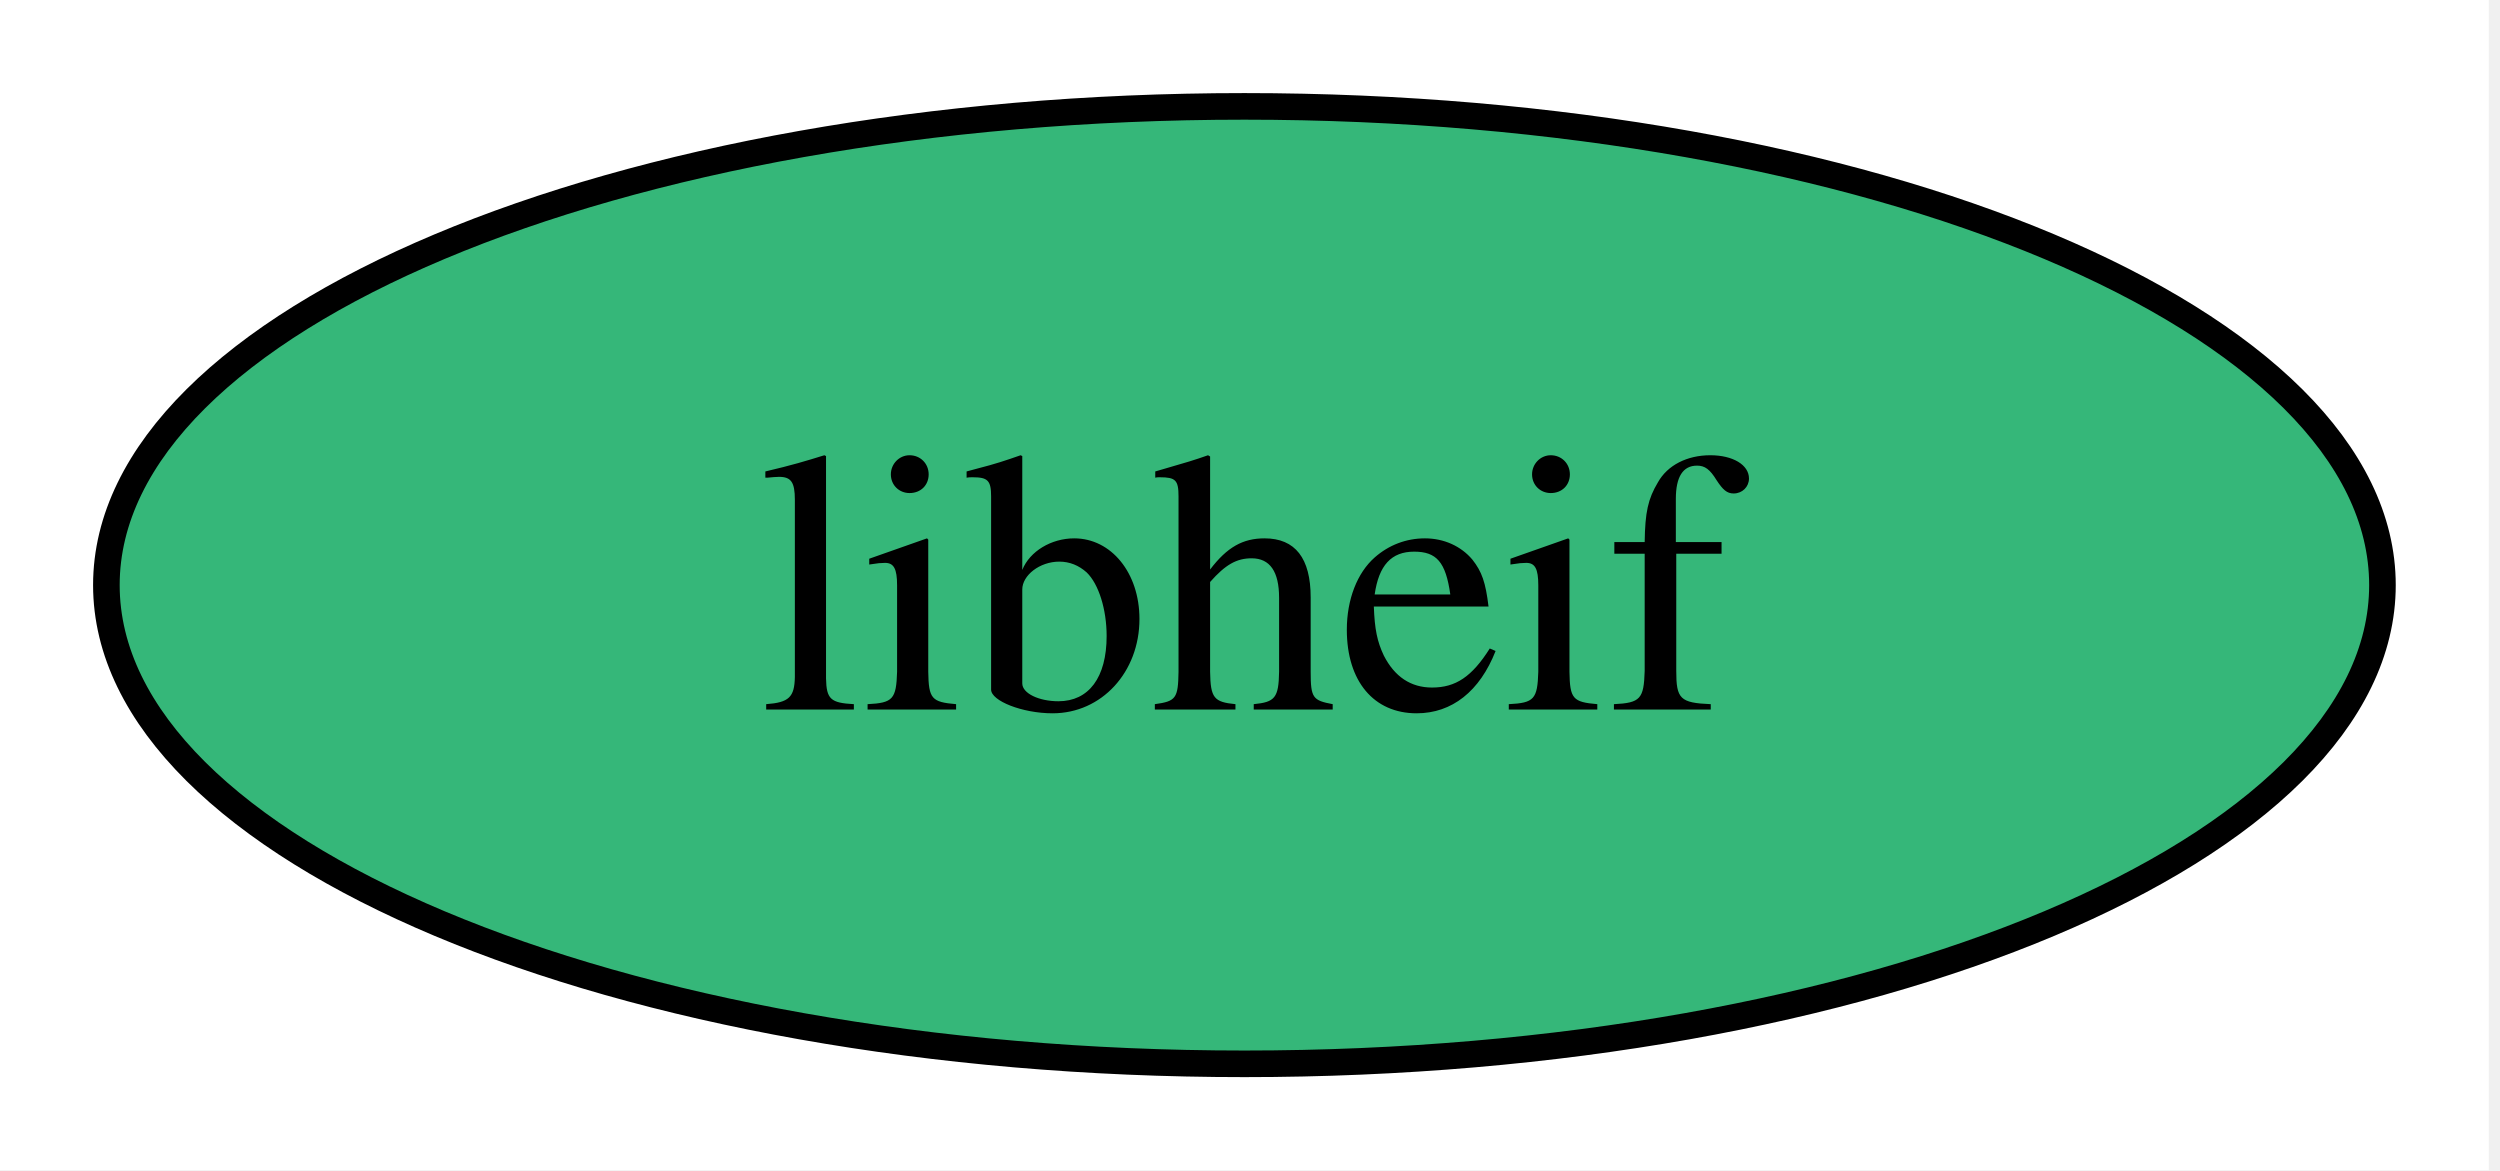
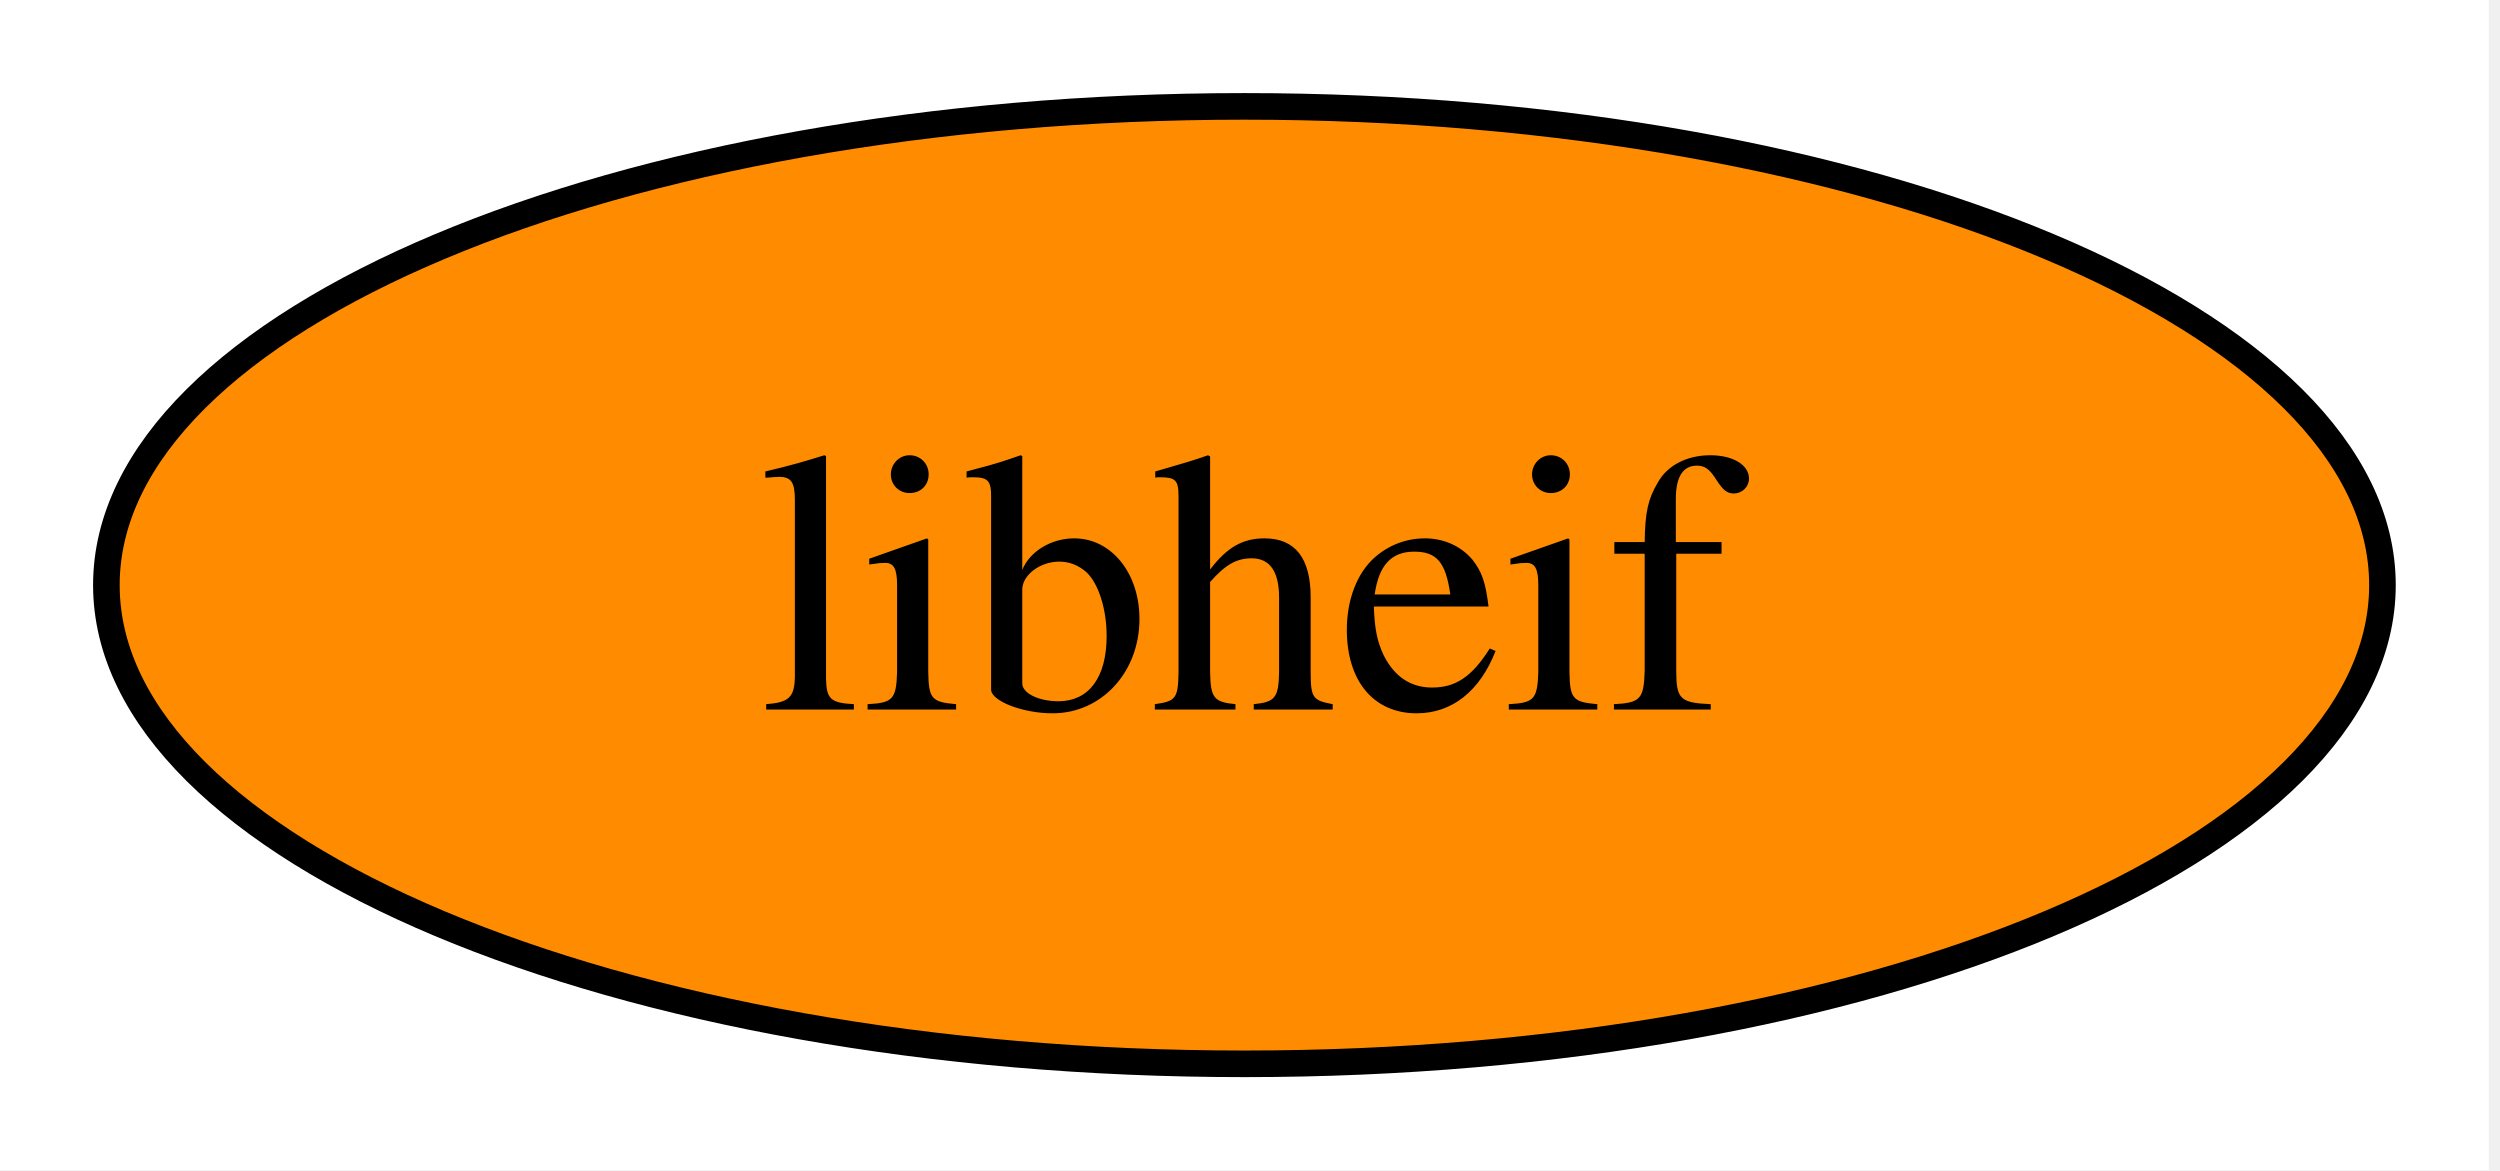
<svg xmlns="http://www.w3.org/2000/svg" xmlns:xlink="http://www.w3.org/1999/xlink" width="94pt" height="44pt" viewBox="0.00 0.00 94.00 44.00">
  <g id="graph0" class="graph" transform="scale(1 1) rotate(0) translate(4 40)">
    <polygon fill="white" stroke="none" points="-4,4 -4,-40 89.58,-40 89.58,4 -4,4" />
    <g id="node1" class="node">
      <g id="a_node1">
        <a xlink:href="https://github.com/conda-forge/libheif-feedstock" xlink:title="libheif">
-           <ellipse fill="#35b779" stroke="black" cx="42.79" cy="-18" rx="42.79" ry="18" />
+           <ellipse fill="#ff8c00" stroke="black" cx="42.79" cy="-18" rx="42.79" ry="18" />
          <text xml:space="preserve" text-anchor="middle" x="42.79" y="-13.32" font-family="Times,serif" font-size="14.00">libheif</text>
        </a>
      </g>
    </g>
  </g>
</svg>
